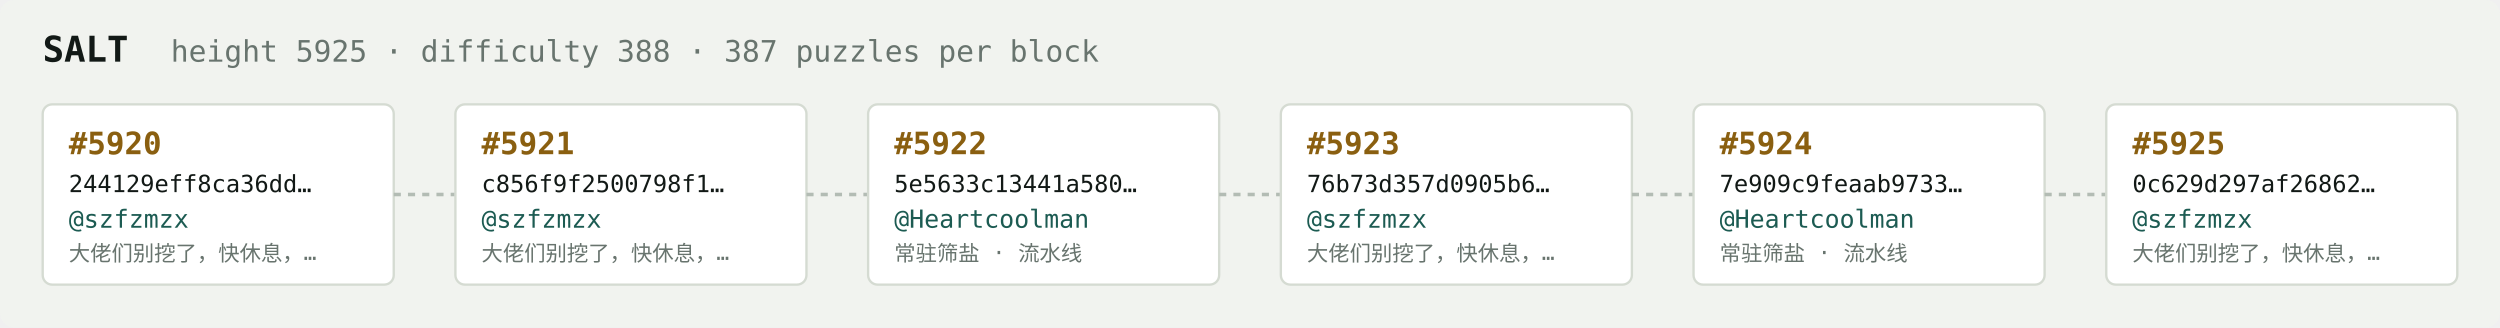
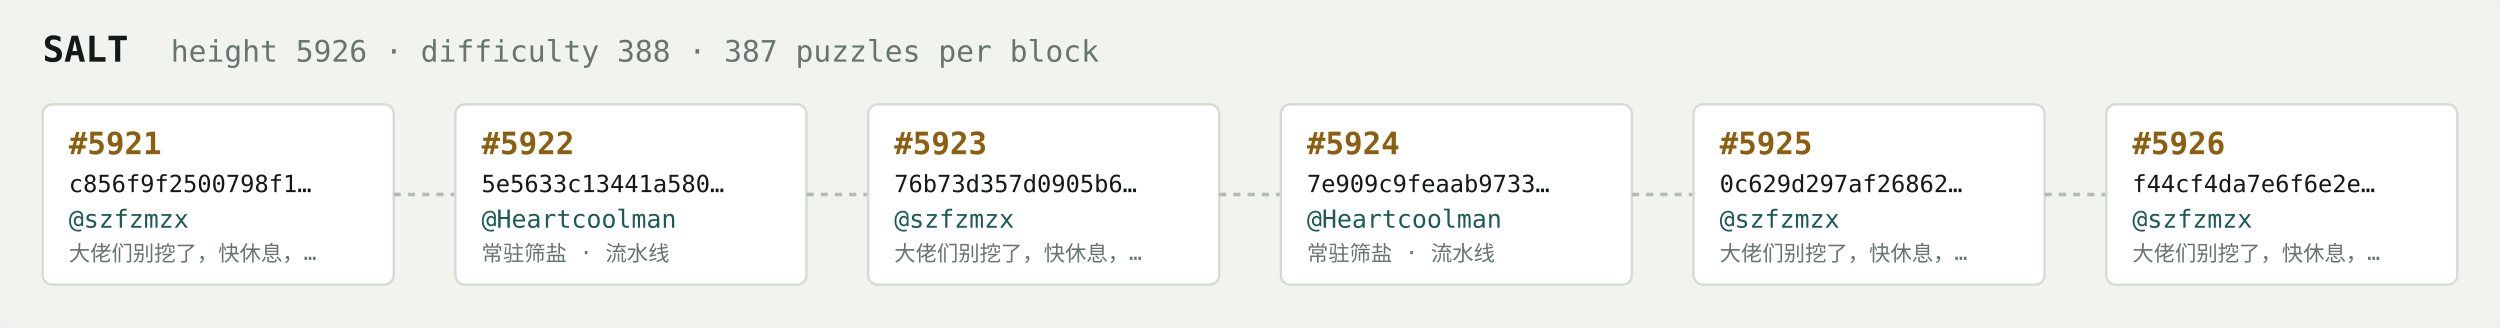
<svg xmlns="http://www.w3.org/2000/svg" width="1054" height="138" viewBox="0 0 1054 138" font-family="ui-monospace,SFMono-Regular,Menlo,monospace">
  <rect fill="#f1f3ef" width="1054" height="138" rx="6" />
  <text x="18" y="26" fill="#121916" font-size="15" font-weight="700">SALT</text>
-   <text x="72" y="26" fill="#68746e" font-size="12.5">height 5925 · difficulty 388 · 387 puzzles per block</text>
+   <text x="72" y="26" fill="#68746e" font-size="12.5">height 5926 · difficulty 388 · 387 puzzles per block</text>
  <rect x="18" y="44" width="148" height="76" rx="4" fill="#ffffff" stroke="#d5dbd2" stroke-width="1" />
-   <text x="29" y="65" fill="#8a5f10" font-size="13" font-weight="700">#5920</text>
-   <text x="29" y="81" fill="#121916" font-size="10">244129eff8ca36dd…</text>
+   <text x="29" y="65" fill="#8a5f10" font-size="13" font-weight="700">#5921</text>
+   <text x="29" y="81" fill="#121916" font-size="10">c856f9f2500798f1…</text>
  <text x="29" y="96" fill="#1c5b52" font-size="10.5">@szfzmzx</text>
  <text x="29" y="110" fill="#68746e" font-size="9">大佬们别挖了，快休息，…</text>
  <line x1="166" y1="82.0" x2="192" y2="82.0" stroke="#b3bcb4" stroke-width="1.5" stroke-dasharray="3 3" />
  <rect x="192" y="44" width="148" height="76" rx="4" fill="#ffffff" stroke="#d5dbd2" stroke-width="1" />
-   <text x="203" y="65" fill="#8a5f10" font-size="13" font-weight="700">#5921</text>
-   <text x="203" y="81" fill="#121916" font-size="10">c856f9f2500798f1…</text>
-   <text x="203" y="96" fill="#1c5b52" font-size="10.5">@szfzmzx</text>
-   <text x="203" y="110" fill="#68746e" font-size="9">大佬们别挖了，快休息，…</text>
+   <text x="203" y="65" fill="#8a5f10" font-size="13" font-weight="700">#5922</text>
+   <text x="203" y="81" fill="#121916" font-size="10">5e5633c13441a580…</text>
+   <text x="203" y="96" fill="#1c5b52" font-size="10.5">@Heartcoolman</text>
+   <text x="203" y="110" fill="#68746e" font-size="9">常驻筛盐 · 流水线</text>
  <line x1="340" y1="82.0" x2="366" y2="82.0" stroke="#b3bcb4" stroke-width="1.5" stroke-dasharray="3 3" />
  <rect x="366" y="44" width="148" height="76" rx="4" fill="#ffffff" stroke="#d5dbd2" stroke-width="1" />
-   <text x="377" y="65" fill="#8a5f10" font-size="13" font-weight="700">#5922</text>
-   <text x="377" y="81" fill="#121916" font-size="10">5e5633c13441a580…</text>
-   <text x="377" y="96" fill="#1c5b52" font-size="10.5">@Heartcoolman</text>
-   <text x="377" y="110" fill="#68746e" font-size="9">常驻筛盐 · 流水线</text>
+   <text x="377" y="65" fill="#8a5f10" font-size="13" font-weight="700">#5923</text>
+   <text x="377" y="81" fill="#121916" font-size="10">76b73d357d0905b6…</text>
+   <text x="377" y="96" fill="#1c5b52" font-size="10.5">@szfzmzx</text>
+   <text x="377" y="110" fill="#68746e" font-size="9">大佬们别挖了，快休息，…</text>
  <line x1="514" y1="82.0" x2="540" y2="82.0" stroke="#b3bcb4" stroke-width="1.5" stroke-dasharray="3 3" />
  <rect x="540" y="44" width="148" height="76" rx="4" fill="#ffffff" stroke="#d5dbd2" stroke-width="1" />
-   <text x="551" y="65" fill="#8a5f10" font-size="13" font-weight="700">#5923</text>
-   <text x="551" y="81" fill="#121916" font-size="10">76b73d357d0905b6…</text>
-   <text x="551" y="96" fill="#1c5b52" font-size="10.5">@szfzmzx</text>
-   <text x="551" y="110" fill="#68746e" font-size="9">大佬们别挖了，快休息，…</text>
+   <text x="551" y="65" fill="#8a5f10" font-size="13" font-weight="700">#5924</text>
+   <text x="551" y="81" fill="#121916" font-size="10">7e909c9feaab9733…</text>
+   <text x="551" y="96" fill="#1c5b52" font-size="10.5">@Heartcoolman</text>
+   <text x="551" y="110" fill="#68746e" font-size="9">常驻筛盐 · 流水线</text>
  <line x1="688" y1="82.0" x2="714" y2="82.0" stroke="#b3bcb4" stroke-width="1.5" stroke-dasharray="3 3" />
  <rect x="714" y="44" width="148" height="76" rx="4" fill="#ffffff" stroke="#d5dbd2" stroke-width="1" />
-   <text x="725" y="65" fill="#8a5f10" font-size="13" font-weight="700">#5924</text>
-   <text x="725" y="81" fill="#121916" font-size="10">7e909c9feaab9733…</text>
-   <text x="725" y="96" fill="#1c5b52" font-size="10.5">@Heartcoolman</text>
-   <text x="725" y="110" fill="#68746e" font-size="9">常驻筛盐 · 流水线</text>
+   <text x="725" y="65" fill="#8a5f10" font-size="13" font-weight="700">#5925</text>
+   <text x="725" y="81" fill="#121916" font-size="10">0c629d297af26862…</text>
+   <text x="725" y="96" fill="#1c5b52" font-size="10.5">@szfzmzx</text>
+   <text x="725" y="110" fill="#68746e" font-size="9">大佬们别挖了，快休息，…</text>
  <line x1="862" y1="82.0" x2="888" y2="82.0" stroke="#b3bcb4" stroke-width="1.5" stroke-dasharray="3 3" />
  <rect x="888" y="44" width="148" height="76" rx="4" fill="#ffffff" stroke="#d5dbd2" stroke-width="1" />
-   <text x="899" y="65" fill="#8a5f10" font-size="13" font-weight="700">#5925</text>
-   <text x="899" y="81" fill="#121916" font-size="10">0c629d297af26862…</text>
+   <text x="899" y="65" fill="#8a5f10" font-size="13" font-weight="700">#5926</text>
+   <text x="899" y="81" fill="#121916" font-size="10">f44cf4da7e6f6e2e…</text>
  <text x="899" y="96" fill="#1c5b52" font-size="10.5">@szfzmzx</text>
  <text x="899" y="110" fill="#68746e" font-size="9">大佬们别挖了，快休息，…</text>
</svg>
